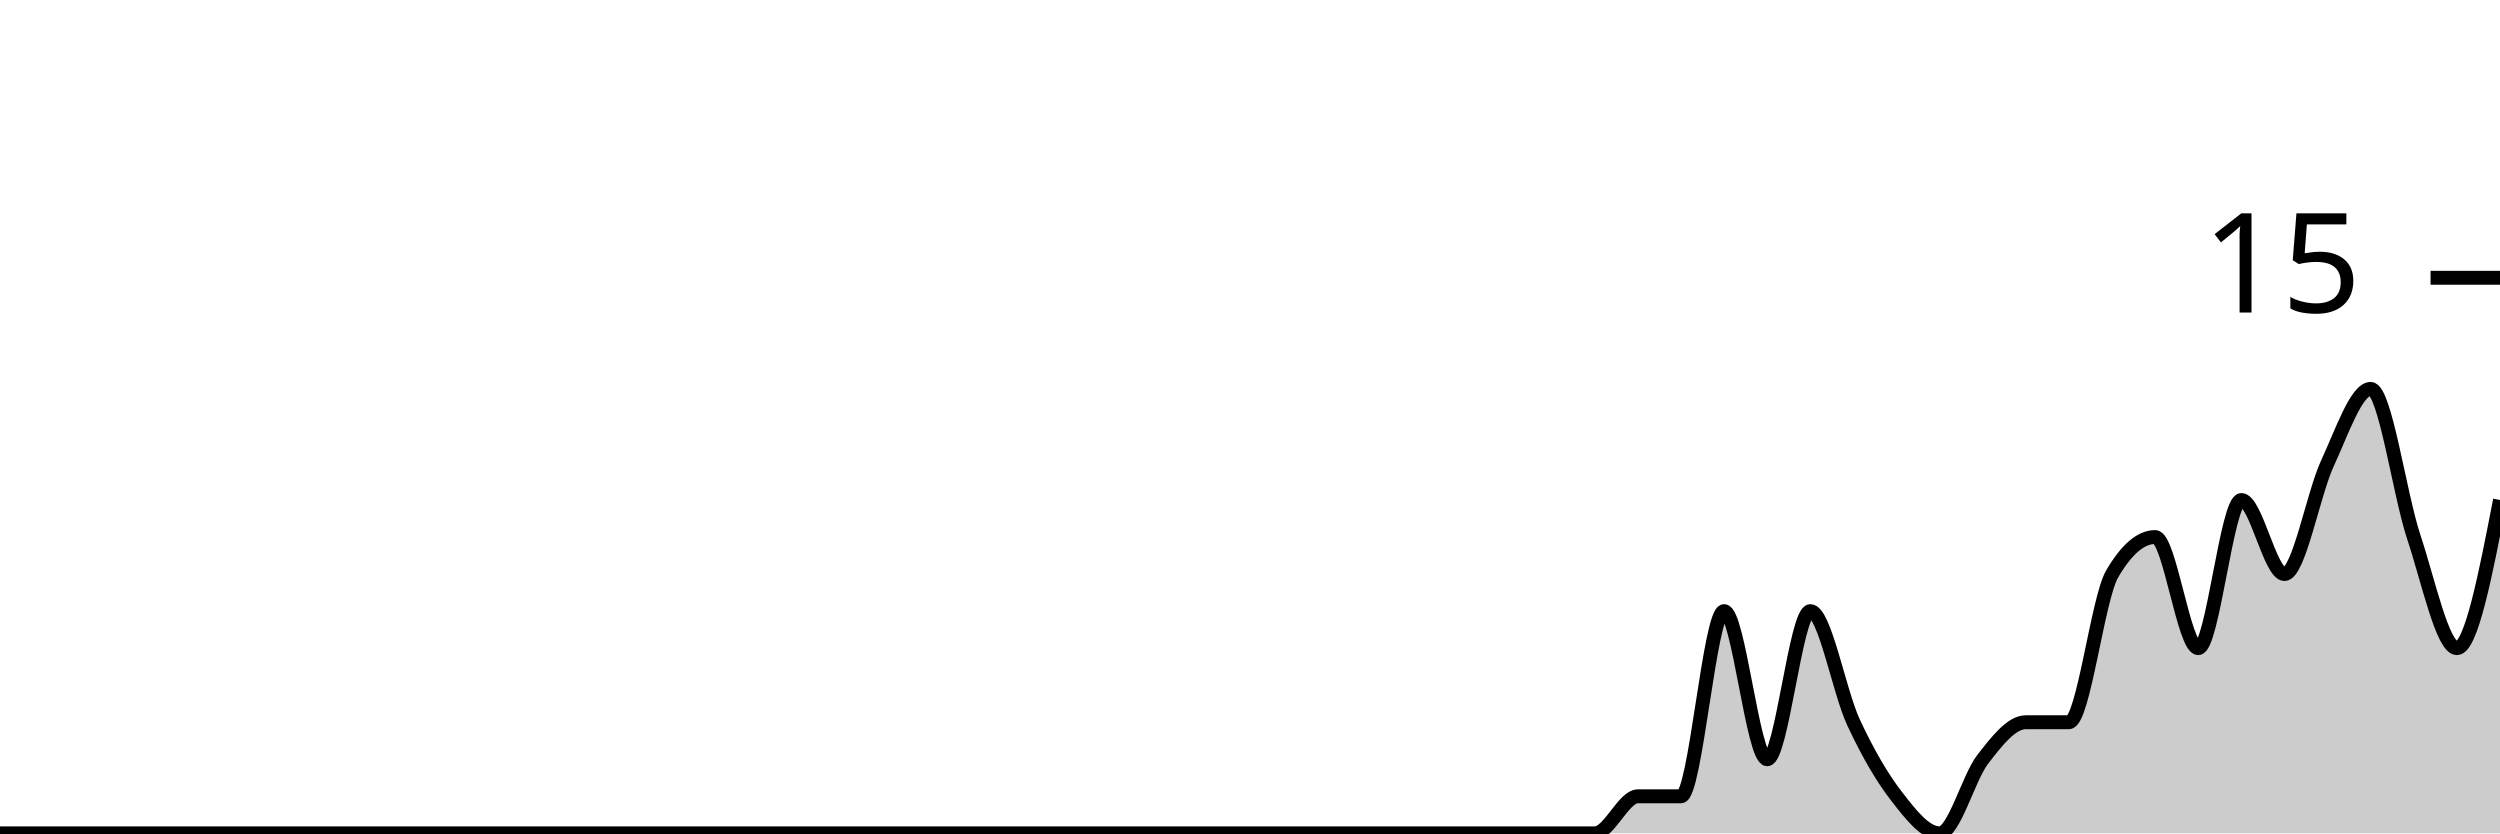
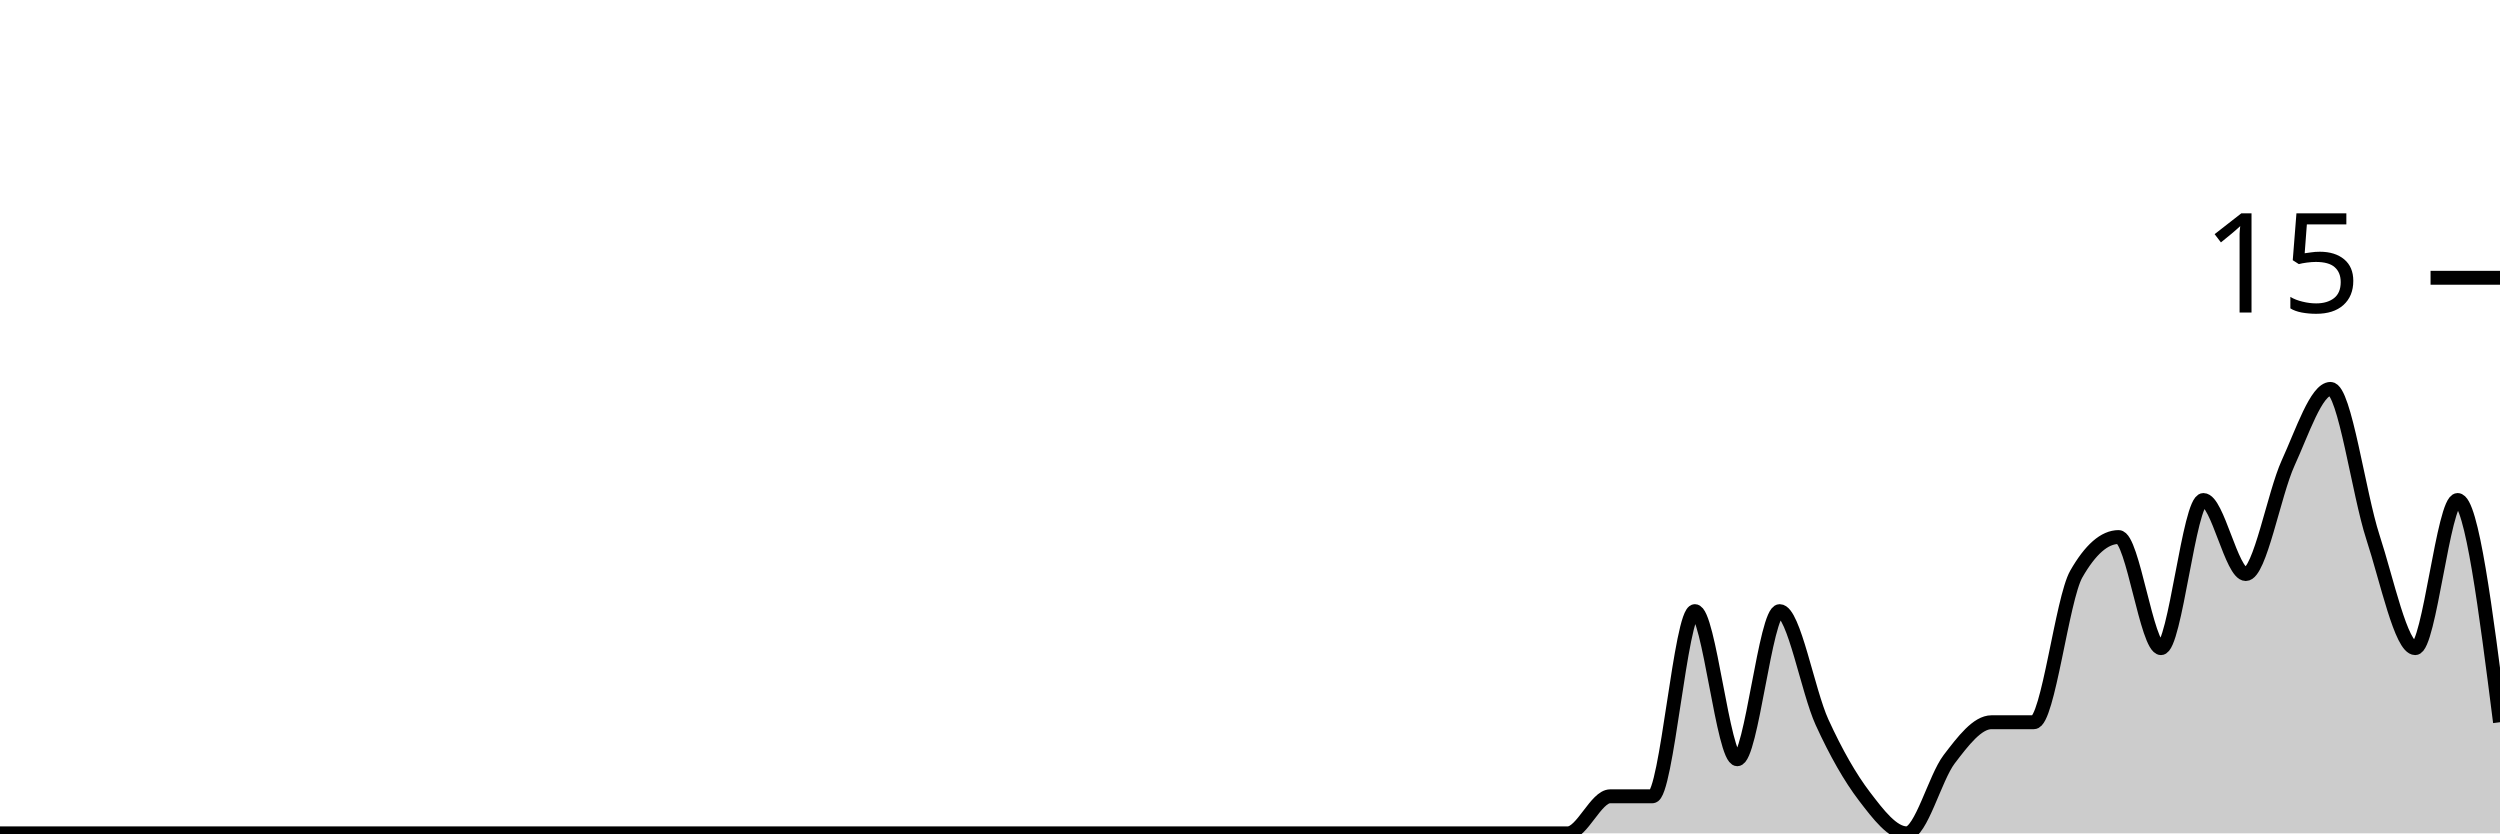
<svg xmlns="http://www.w3.org/2000/svg" viewBox="0 0 180 60">
  <g transform="translate(0,20)">
-     <path class="area" fill="rgba(0, 0, 0, 0.2)" d="M0,40C1.034,40,2.069,40,3.103,40C4.138,40,5.172,40,6.207,40C7.241,40,8.276,40,9.31,40C10.345,40,11.379,40,12.414,40C13.448,40,14.483,40,15.517,40C16.552,40,17.586,40,18.621,40C19.655,40,20.69,40,21.724,40C22.759,40,23.793,40,24.828,40C25.862,40,26.897,40,27.931,40C28.966,40,30,40,31.034,40C32.069,40,33.103,40,34.138,40C35.172,40,36.207,40,37.241,40C38.276,40,39.31,40,40.345,40C41.379,40,42.414,40,43.448,40C44.483,40,45.517,40,46.552,40C47.586,40,48.621,40,49.655,40C50.69,40,51.724,40,52.759,40C53.793,40,54.828,40,55.862,40C56.897,40,57.931,40,58.966,40C60,40,61.034,40,62.069,40C63.103,40,64.138,40,65.172,40C66.207,40,67.241,40,68.276,40C69.31,40,70.345,40,71.379,40C72.414,40,73.448,40,74.483,40C75.517,40,76.552,40,77.586,40C78.621,40,79.655,40,80.69,40C81.724,40,82.759,40,83.793,40C84.828,40,85.862,40,86.897,40C87.931,40,88.966,40,90,40C91.034,40,92.069,40,93.103,40C94.138,40,95.172,40,96.207,40C97.241,40,98.276,40,99.31,40C100.345,40,101.379,40,102.414,40C103.448,40,104.483,40,105.517,40C106.552,40,107.586,40,108.621,40C109.655,40,110.69,40,111.724,40C112.759,40,113.793,40,114.828,40C115.862,40,116.897,37.333,117.931,37.333C118.966,37.333,120,37.333,121.034,37.333C122.069,37.333,123.103,24,124.138,24C125.172,24,126.207,34.667,127.241,34.667C128.276,34.667,129.31,24,130.345,24C131.379,24,132.414,29.778,133.448,32C134.483,34.222,135.517,36,136.552,37.333C137.586,38.667,138.621,40,139.655,40C140.69,40,141.724,36,142.759,34.667C143.793,33.333,144.828,32,145.862,32C146.897,32,147.931,32,148.966,32C150,32,151.034,23.111,152.069,21.333C153.103,19.556,154.138,18.667,155.172,18.667C156.207,18.667,157.241,26.667,158.276,26.667C159.31,26.667,160.345,16,161.379,16C162.414,16,163.448,21.333,164.483,21.333C165.517,21.333,166.552,15.556,167.586,13.333C168.621,11.111,169.655,8,170.69,8C171.724,8,172.759,15.556,173.793,18.667C174.828,21.778,175.862,26.667,176.897,26.667C177.931,26.667,178.966,21.333,180,16L180,40C178.966,40,177.931,40,176.897,40C175.862,40,174.828,40,173.793,40C172.759,40,171.724,40,170.69,40C169.655,40,168.621,40,167.586,40C166.552,40,165.517,40,164.483,40C163.448,40,162.414,40,161.379,40C160.345,40,159.31,40,158.276,40C157.241,40,156.207,40,155.172,40C154.138,40,153.103,40,152.069,40C151.034,40,150,40,148.966,40C147.931,40,146.897,40,145.862,40C144.828,40,143.793,40,142.759,40C141.724,40,140.69,40,139.655,40C138.621,40,137.586,40,136.552,40C135.517,40,134.483,40,133.448,40C132.414,40,131.379,40,130.345,40C129.31,40,128.276,40,127.241,40C126.207,40,125.172,40,124.138,40C123.103,40,122.069,40,121.034,40C120,40,118.966,40,117.931,40C116.897,40,115.862,40,114.828,40C113.793,40,112.759,40,111.724,40C110.69,40,109.655,40,108.621,40C107.586,40,106.552,40,105.517,40C104.483,40,103.448,40,102.414,40C101.379,40,100.345,40,99.31,40C98.276,40,97.241,40,96.207,40C95.172,40,94.138,40,93.103,40C92.069,40,91.034,40,90,40C88.966,40,87.931,40,86.897,40C85.862,40,84.828,40,83.793,40C82.759,40,81.724,40,80.69,40C79.655,40,78.621,40,77.586,40C76.552,40,75.517,40,74.483,40C73.448,40,72.414,40,71.379,40C70.345,40,69.31,40,68.276,40C67.241,40,66.207,40,65.172,40C64.138,40,63.103,40,62.069,40C61.034,40,60,40,58.966,40C57.931,40,56.897,40,55.862,40C54.828,40,53.793,40,52.759,40C51.724,40,50.69,40,49.655,40C48.621,40,47.586,40,46.552,40C45.517,40,44.483,40,43.448,40C42.414,40,41.379,40,40.345,40C39.31,40,38.276,40,37.241,40C36.207,40,35.172,40,34.138,40C33.103,40,32.069,40,31.034,40C30,40,28.966,40,27.931,40C26.897,40,25.862,40,24.828,40C23.793,40,22.759,40,21.724,40C20.69,40,19.655,40,18.621,40C17.586,40,16.552,40,15.517,40C14.483,40,13.448,40,12.414,40C11.379,40,10.345,40,9.31,40C8.276,40,7.241,40,6.207,40C5.172,40,4.138,40,3.103,40C2.069,40,1.034,40,0,40Z" />
-     <path class="line" stroke="black" fill="none" d="M0,40C1.034,40,2.069,40,3.103,40C4.138,40,5.172,40,6.207,40C7.241,40,8.276,40,9.31,40C10.345,40,11.379,40,12.414,40C13.448,40,14.483,40,15.517,40C16.552,40,17.586,40,18.621,40C19.655,40,20.69,40,21.724,40C22.759,40,23.793,40,24.828,40C25.862,40,26.897,40,27.931,40C28.966,40,30,40,31.034,40C32.069,40,33.103,40,34.138,40C35.172,40,36.207,40,37.241,40C38.276,40,39.31,40,40.345,40C41.379,40,42.414,40,43.448,40C44.483,40,45.517,40,46.552,40C47.586,40,48.621,40,49.655,40C50.69,40,51.724,40,52.759,40C53.793,40,54.828,40,55.862,40C56.897,40,57.931,40,58.966,40C60,40,61.034,40,62.069,40C63.103,40,64.138,40,65.172,40C66.207,40,67.241,40,68.276,40C69.31,40,70.345,40,71.379,40C72.414,40,73.448,40,74.483,40C75.517,40,76.552,40,77.586,40C78.621,40,79.655,40,80.69,40C81.724,40,82.759,40,83.793,40C84.828,40,85.862,40,86.897,40C87.931,40,88.966,40,90,40C91.034,40,92.069,40,93.103,40C94.138,40,95.172,40,96.207,40C97.241,40,98.276,40,99.31,40C100.345,40,101.379,40,102.414,40C103.448,40,104.483,40,105.517,40C106.552,40,107.586,40,108.621,40C109.655,40,110.69,40,111.724,40C112.759,40,113.793,40,114.828,40C115.862,40,116.897,37.333,117.931,37.333C118.966,37.333,120,37.333,121.034,37.333C122.069,37.333,123.103,24,124.138,24C125.172,24,126.207,34.667,127.241,34.667C128.276,34.667,129.31,24,130.345,24C131.379,24,132.414,29.778,133.448,32C134.483,34.222,135.517,36,136.552,37.333C137.586,38.667,138.621,40,139.655,40C140.69,40,141.724,36,142.759,34.667C143.793,33.333,144.828,32,145.862,32C146.897,32,147.931,32,148.966,32C150,32,151.034,23.111,152.069,21.333C153.103,19.556,154.138,18.667,155.172,18.667C156.207,18.667,157.241,26.667,158.276,26.667C159.31,26.667,160.345,16,161.379,16C162.414,16,163.448,21.333,164.483,21.333C165.517,21.333,166.552,15.556,167.586,13.333C168.621,11.111,169.655,8,170.69,8C171.724,8,172.759,15.556,173.793,18.667C174.828,21.778,175.862,26.667,176.897,26.667C177.931,26.667,178.966,21.333,180,16" />
+     <path class="area" fill="rgba(0, 0, 0, 0.2)" d="M0,40C1.017,40,2.034,40,3.051,40C4.068,40,5.085,40,6.102,40C7.119,40,8.136,40,9.153,40C10.169,40,11.186,40,12.203,40C13.22,40,14.237,40,15.254,40C16.271,40,17.288,40,18.305,40C19.322,40,20.339,40,21.356,40C22.373,40,23.39,40,24.407,40C25.424,40,26.441,40,27.458,40C28.475,40,29.492,40,30.508,40C31.525,40,32.542,40,33.559,40C34.576,40,35.593,40,36.61,40C37.627,40,38.644,40,39.661,40C40.678,40,41.695,40,42.712,40C43.729,40,44.746,40,45.763,40C46.78,40,47.797,40,48.814,40C49.831,40,50.847,40,51.864,40C52.881,40,53.898,40,54.915,40C55.932,40,56.949,40,57.966,40C58.983,40,60,40,61.017,40C62.034,40,63.051,40,64.068,40C65.085,40,66.102,40,67.119,40C68.136,40,69.153,40,70.169,40C71.186,40,72.203,40,73.22,40C74.237,40,75.254,40,76.271,40C77.288,40,78.305,40,79.322,40C80.339,40,81.356,40,82.373,40C83.39,40,84.407,40,85.424,40C86.441,40,87.458,40,88.475,40C89.492,40,90.508,40,91.525,40C92.542,40,93.559,40,94.576,40C95.593,40,96.61,40,97.627,40C98.644,40,99.661,40,100.678,40C101.695,40,102.712,40,103.729,40C104.746,40,105.763,40,106.78,40C107.797,40,108.814,40,109.831,40C110.847,40,111.864,40,112.881,40C113.898,40,114.915,37.333,115.932,37.333C116.949,37.333,117.966,37.333,118.983,37.333C120,37.333,121.017,24,122.034,24C123.051,24,124.068,34.667,125.085,34.667C126.102,34.667,127.119,24,128.136,24C129.153,24,130.169,29.778,131.186,32C132.203,34.222,133.22,36,134.237,37.333C135.254,38.667,136.271,40,137.288,40C138.305,40,139.322,36,140.339,34.667C141.356,33.333,142.373,32,143.39,32C144.407,32,145.424,32,146.441,32C147.458,32,148.475,23.111,149.492,21.333C150.508,19.556,151.525,18.667,152.542,18.667C153.559,18.667,154.576,26.667,155.593,26.667C156.61,26.667,157.627,16,158.644,16C159.661,16,160.678,21.333,161.695,21.333C162.712,21.333,163.729,15.556,164.746,13.333C165.763,11.111,166.78,8,167.797,8C168.814,8,169.831,15.556,170.847,18.667C171.864,21.778,172.881,26.667,173.898,26.667C174.915,26.667,175.932,16,176.949,16C177.966,16,178.983,24,180,32L180,40C178.983,40,177.966,40,176.949,40C175.932,40,174.915,40,173.898,40C172.881,40,171.864,40,170.847,40C169.831,40,168.814,40,167.797,40C166.78,40,165.763,40,164.746,40C163.729,40,162.712,40,161.695,40C160.678,40,159.661,40,158.644,40C157.627,40,156.61,40,155.593,40C154.576,40,153.559,40,152.542,40C151.525,40,150.508,40,149.492,40C148.475,40,147.458,40,146.441,40C145.424,40,144.407,40,143.39,40C142.373,40,141.356,40,140.339,40C139.322,40,138.305,40,137.288,40C136.271,40,135.254,40,134.237,40C133.22,40,132.203,40,131.186,40C130.169,40,129.153,40,128.136,40C127.119,40,126.102,40,125.085,40C124.068,40,123.051,40,122.034,40C121.017,40,120,40,118.983,40C117.966,40,116.949,40,115.932,40C114.915,40,113.898,40,112.881,40C111.864,40,110.847,40,109.831,40C108.814,40,107.797,40,106.78,40C105.763,40,104.746,40,103.729,40C102.712,40,101.695,40,100.678,40C99.661,40,98.644,40,97.627,40C96.61,40,95.593,40,94.576,40C93.559,40,92.542,40,91.525,40C90.508,40,89.492,40,88.475,40C87.458,40,86.441,40,85.424,40C84.407,40,83.39,40,82.373,40C81.356,40,80.339,40,79.322,40C78.305,40,77.288,40,76.271,40C75.254,40,74.237,40,73.22,40C72.203,40,71.186,40,70.169,40C69.153,40,68.136,40,67.119,40C66.102,40,65.085,40,64.068,40C63.051,40,62.034,40,61.017,40C60,40,58.983,40,57.966,40C56.949,40,55.932,40,54.915,40C53.898,40,52.881,40,51.864,40C50.847,40,49.831,40,48.814,40C47.797,40,46.78,40,45.763,40C44.746,40,43.729,40,42.712,40C41.695,40,40.678,40,39.661,40C38.644,40,37.627,40,36.61,40C35.593,40,34.576,40,33.559,40C32.542,40,31.525,40,30.508,40C29.492,40,28.475,40,27.458,40C26.441,40,25.424,40,24.407,40C23.39,40,22.373,40,21.356,40C20.339,40,19.322,40,18.305,40C17.288,40,16.271,40,15.254,40C14.237,40,13.22,40,12.203,40C11.186,40,10.169,40,9.153,40C8.136,40,7.119,40,6.102,40C5.085,40,4.068,40,3.051,40C2.034,40,1.017,40,0,40Z" />
+     <path class="line" stroke="black" fill="none" d="M0,40C1.017,40,2.034,40,3.051,40C4.068,40,5.085,40,6.102,40C7.119,40,8.136,40,9.153,40C10.169,40,11.186,40,12.203,40C13.22,40,14.237,40,15.254,40C16.271,40,17.288,40,18.305,40C19.322,40,20.339,40,21.356,40C22.373,40,23.39,40,24.407,40C25.424,40,26.441,40,27.458,40C28.475,40,29.492,40,30.508,40C31.525,40,32.542,40,33.559,40C34.576,40,35.593,40,36.61,40C37.627,40,38.644,40,39.661,40C40.678,40,41.695,40,42.712,40C43.729,40,44.746,40,45.763,40C46.78,40,47.797,40,48.814,40C49.831,40,50.847,40,51.864,40C52.881,40,53.898,40,54.915,40C55.932,40,56.949,40,57.966,40C58.983,40,60,40,61.017,40C62.034,40,63.051,40,64.068,40C65.085,40,66.102,40,67.119,40C68.136,40,69.153,40,70.169,40C71.186,40,72.203,40,73.22,40C74.237,40,75.254,40,76.271,40C77.288,40,78.305,40,79.322,40C80.339,40,81.356,40,82.373,40C83.39,40,84.407,40,85.424,40C86.441,40,87.458,40,88.475,40C89.492,40,90.508,40,91.525,40C92.542,40,93.559,40,94.576,40C95.593,40,96.61,40,97.627,40C98.644,40,99.661,40,100.678,40C101.695,40,102.712,40,103.729,40C104.746,40,105.763,40,106.78,40C107.797,40,108.814,40,109.831,40C110.847,40,111.864,40,112.881,40C113.898,40,114.915,37.333,115.932,37.333C116.949,37.333,117.966,37.333,118.983,37.333C120,37.333,121.017,24,122.034,24C123.051,24,124.068,34.667,125.085,34.667C126.102,34.667,127.119,24,128.136,24C129.153,24,130.169,29.778,131.186,32C132.203,34.222,133.22,36,134.237,37.333C135.254,38.667,136.271,40,137.288,40C138.305,40,139.322,36,140.339,34.667C141.356,33.333,142.373,32,143.39,32C144.407,32,145.424,32,146.441,32C147.458,32,148.475,23.111,149.492,21.333C150.508,19.556,151.525,18.667,152.542,18.667C153.559,18.667,154.576,26.667,155.593,26.667C156.61,26.667,157.627,16,158.644,16C159.661,16,160.678,21.333,161.695,21.333C162.712,21.333,163.729,15.556,164.746,13.333C165.763,11.111,166.78,8,167.797,8C168.814,8,169.831,15.556,170.847,18.667C171.864,21.778,172.881,26.667,173.898,26.667C174.915,26.667,175.932,16,176.949,16C177.966,16,178.983,24,180,32" />
    <path class="axis-ceiling" stroke-width="1" stroke="black" fill="none" d="M175,0L180,0" />
    <text class="axis-ceiling-label" font-family="sans-serif" text-anchor="end" font-size="10px" x="170" y="2.5">15</text>
  </g>
</svg>
